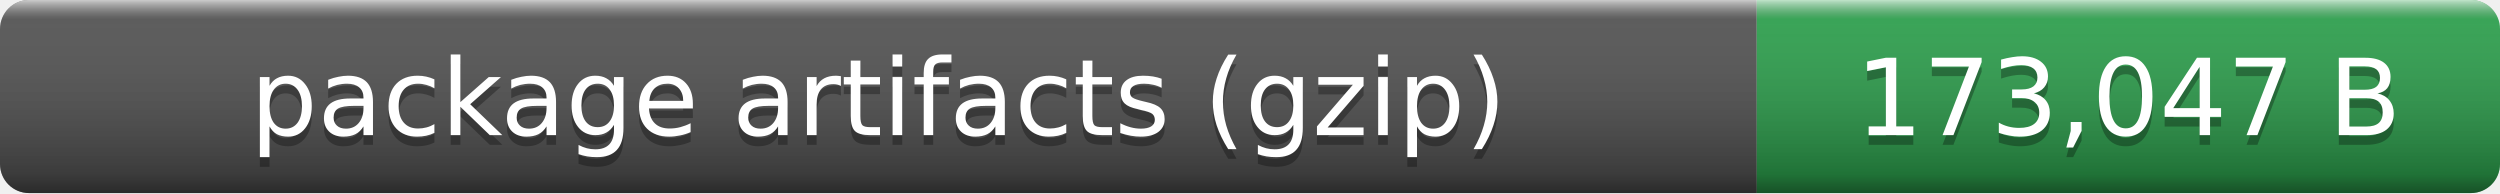
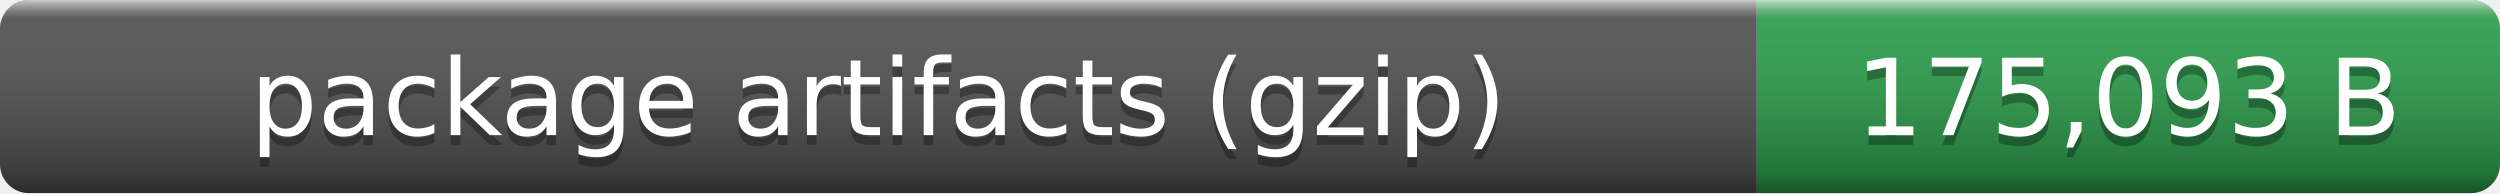
- <svg xmlns="http://www.w3.org/2000/svg" width="259" height="20" role="img" aria-label="package artifacts (gzip): 173,047 B">
+ <svg xmlns="http://www.w3.org/2000/svg" width="259" height="20" role="img" aria-label="package artifacts (gzip): 175,093 B">
  <linearGradient id="smooth" x2="0" y2="100%">
    <stop offset="0" stop-color="#fff" stop-opacity=".7" />
    <stop offset=".1" stop-color="#aaa" stop-opacity=".1" />
    <stop offset=".9" stop-opacity=".3" />
    <stop offset="1" stop-opacity=".5" />
  </linearGradient>
  <clipPath id="round">
    <rect width="259" height="20" rx="3" fill="#fff" />
  </clipPath>
  <g clip-path="url(#round)">
    <rect width="182" height="20" fill="#555" />
    <rect x="182" width="77" height="20" fill="#2ea44f" />
    <rect width="259" height="20" fill="url(#smooth)" />
  </g>
  <g fill="#fff" text-anchor="middle" font-family="Verdana,Geneva,DejaVu Sans,sans-serif" font-size="11">
    <text x="91" y="15" fill="#010101" fill-opacity=".3">package artifacts (gzip)</text>
    <text x="91" y="14">package artifacts (gzip)</text>
-     <text x="220.5" y="15" fill="#010101" fill-opacity=".3">173,047 B</text>
-     <text x="220.5" y="14">173,047 B</text>
+     <text x="220.5" y="15" fill="#010101" fill-opacity=".3">175,093 B</text>
+     <text x="220.5" y="14">175,093 B</text>
  </g>
</svg>
